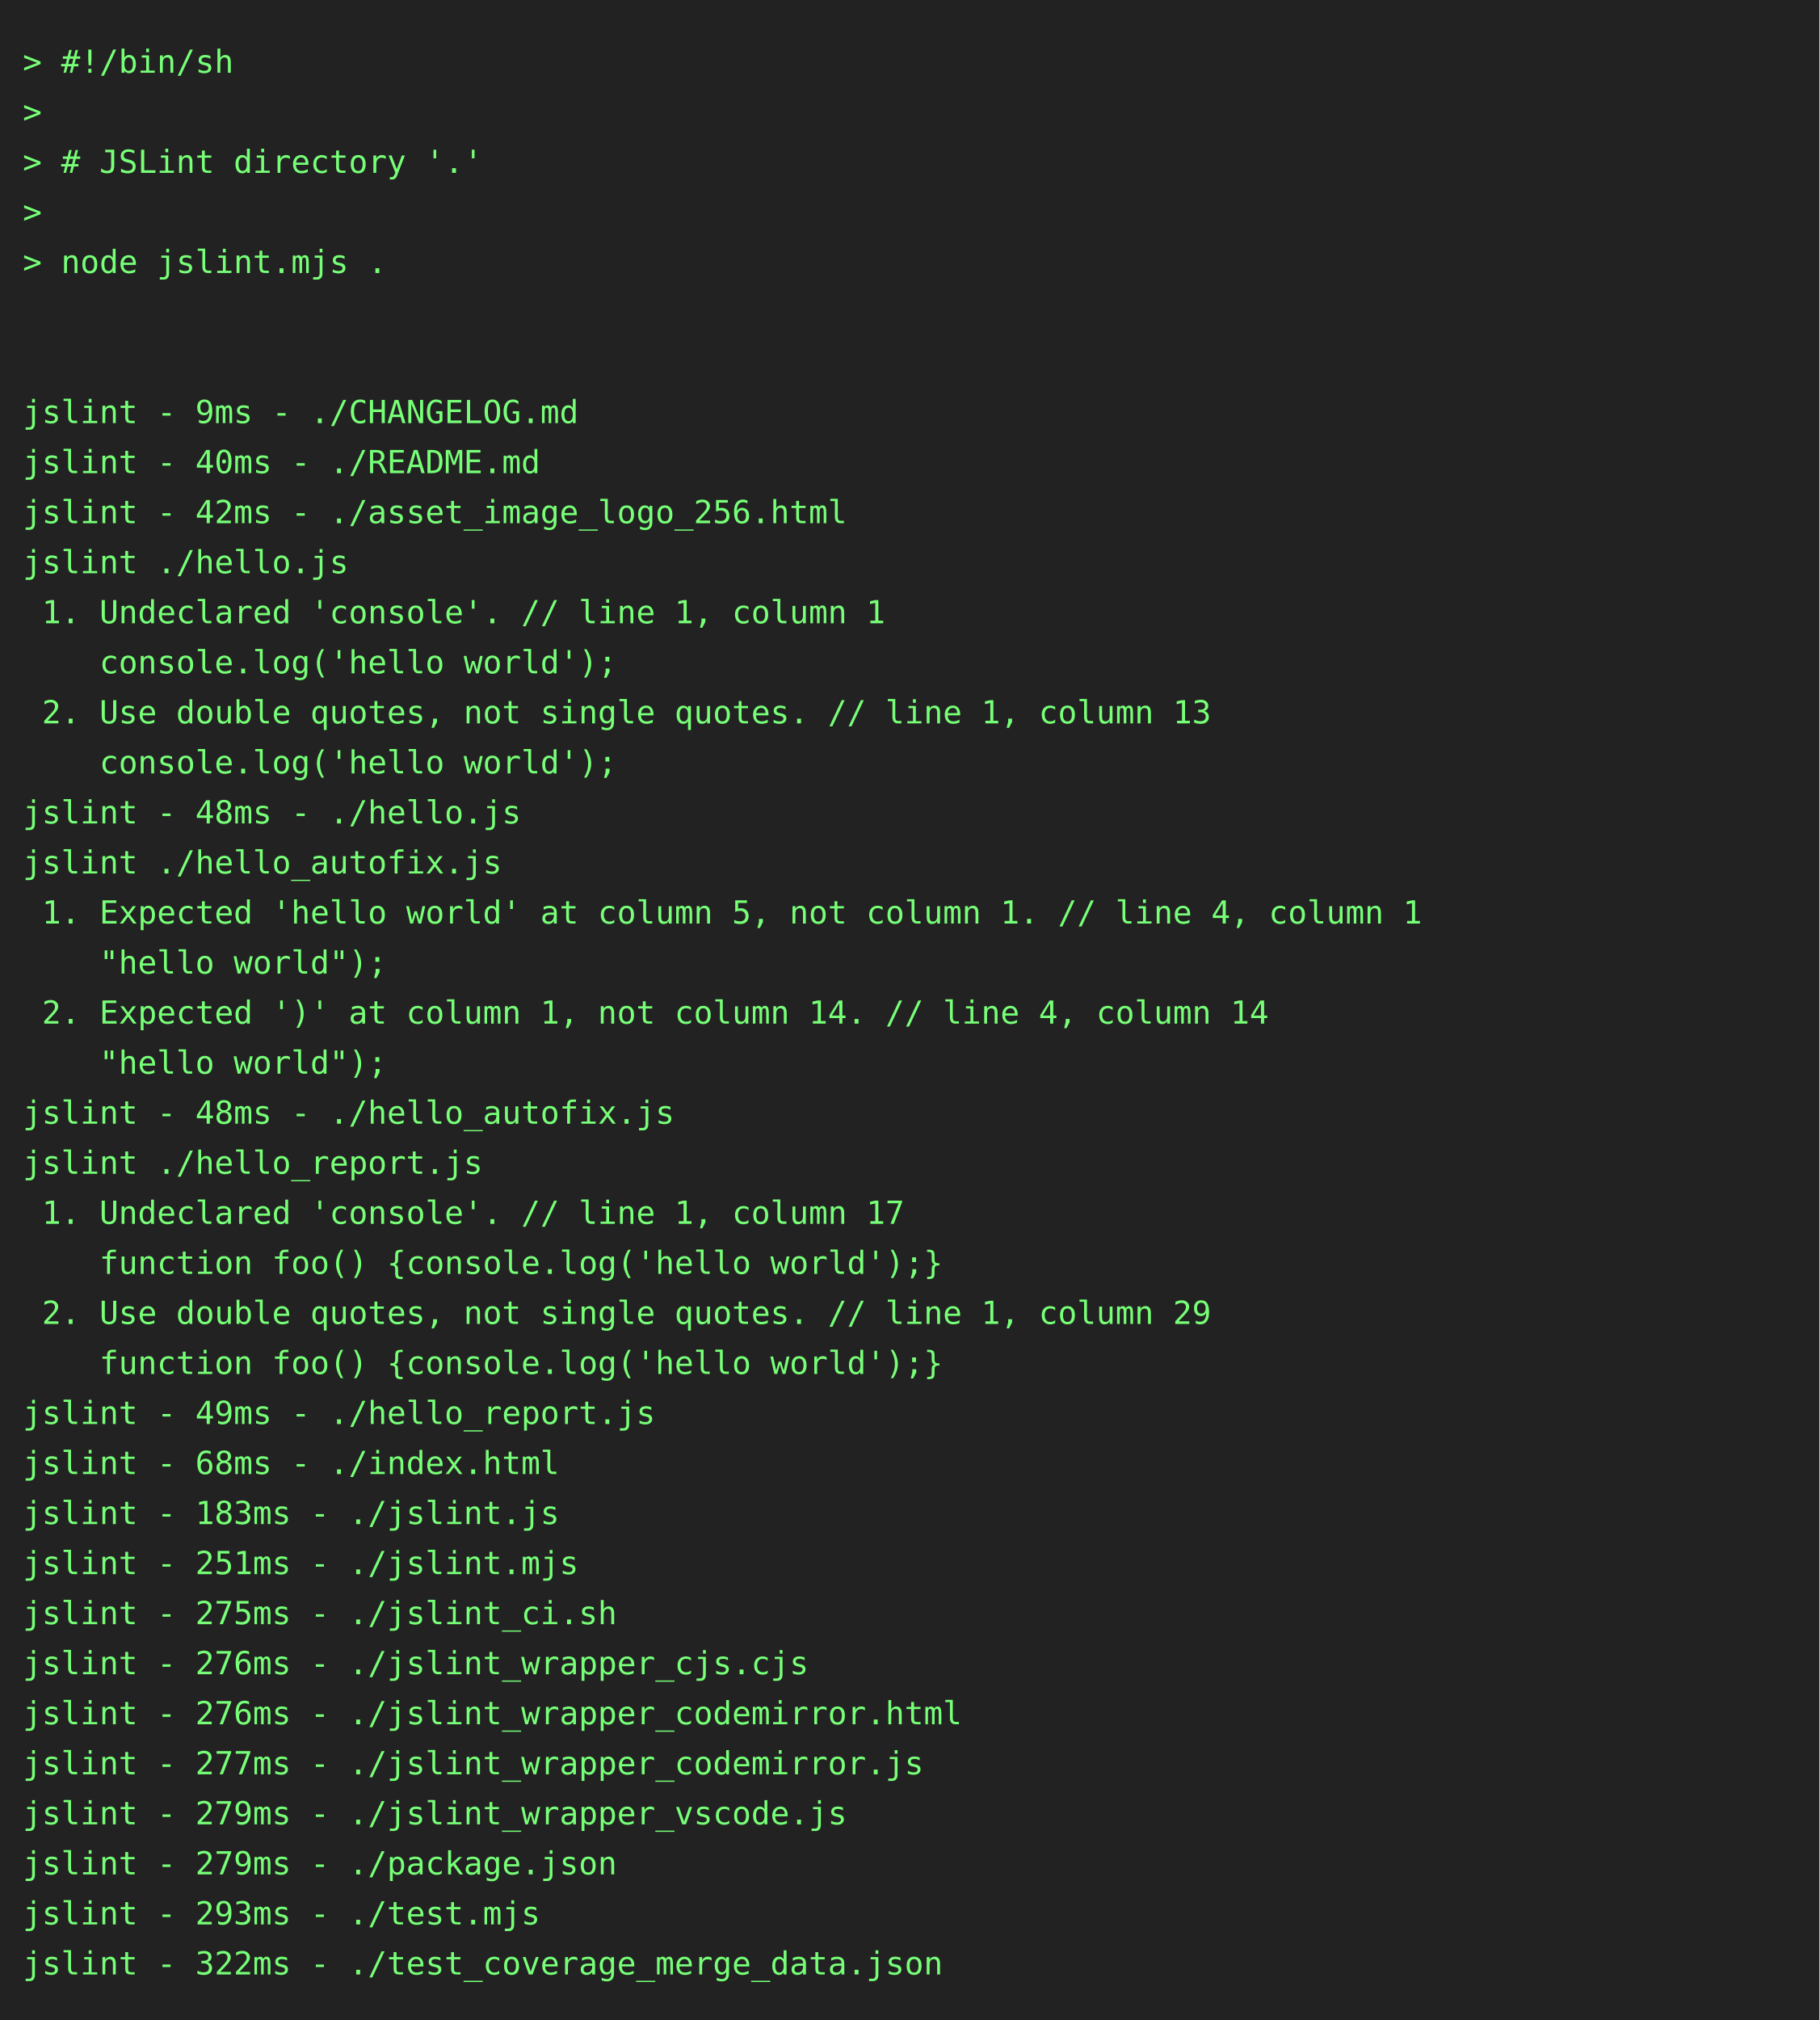
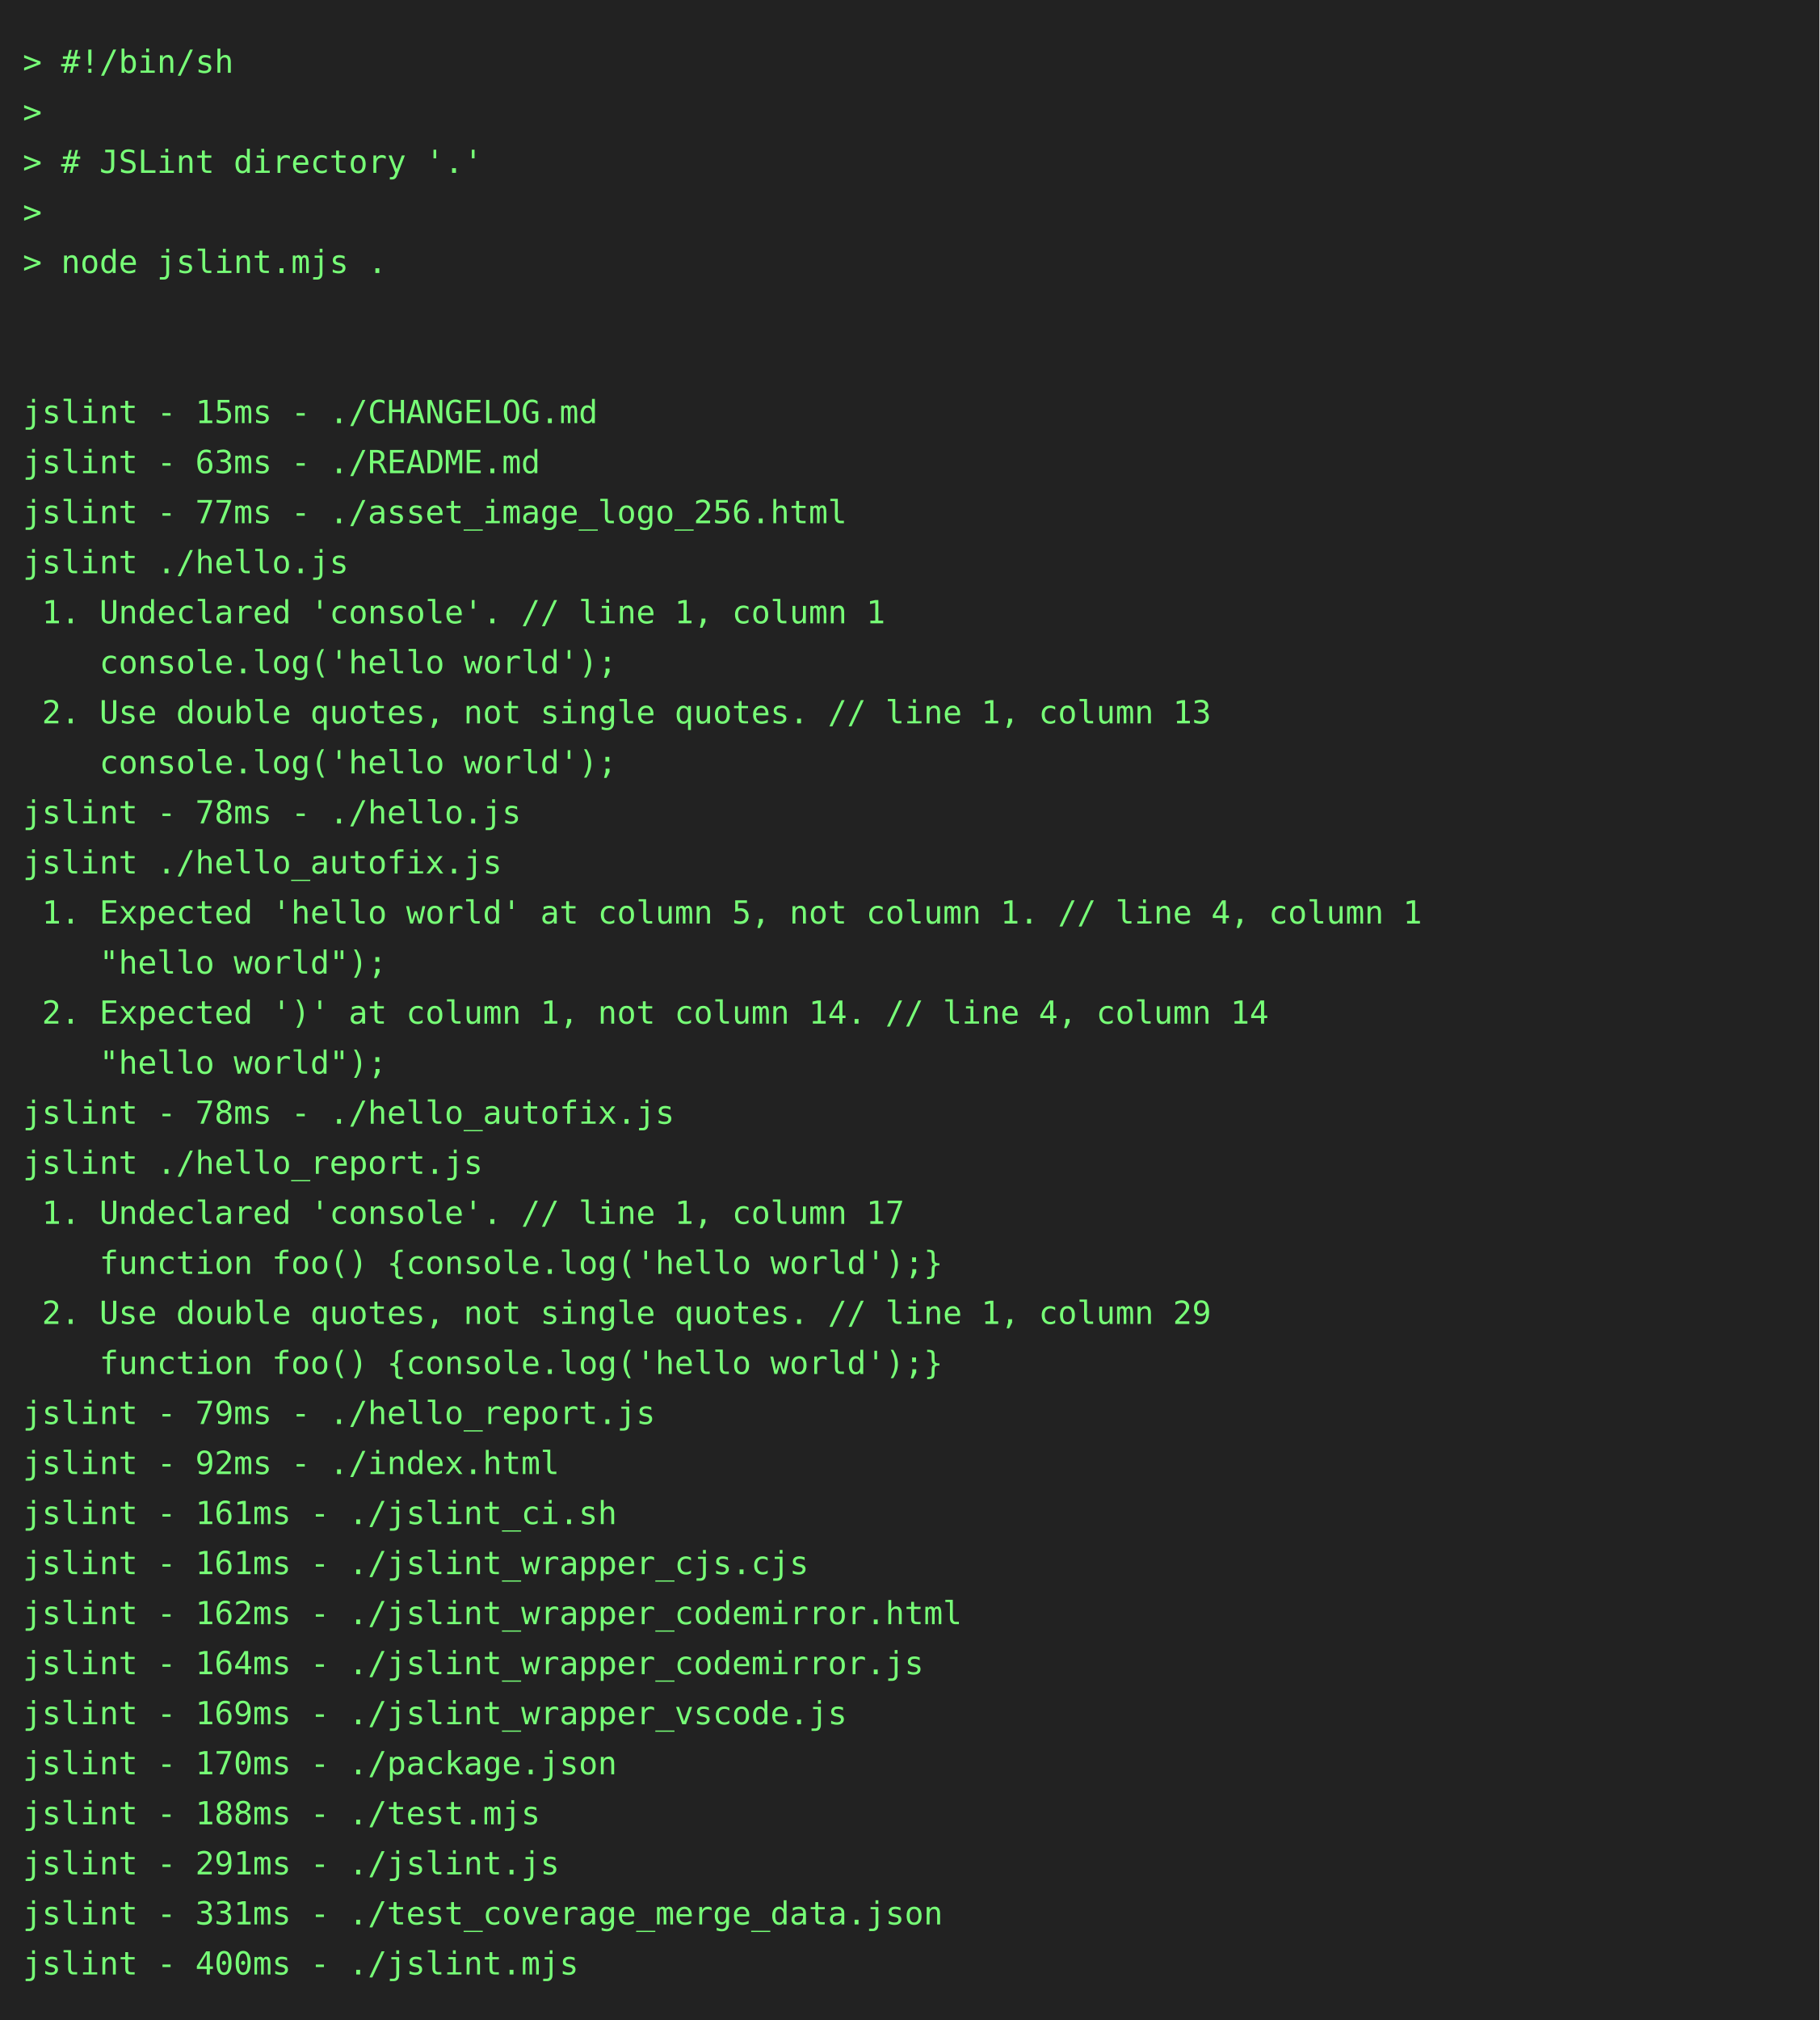
<svg xmlns="http://www.w3.org/2000/svg" height="888" width="800">
  <rect height="888" fill="#222" width="800" />
  <text fill="#7f7" font-family="consolas, menlo, monospace" font-size="14" xml:space="preserve">
    <tspan lengthAdjust="spacingAndGlyphs" textLength="768" x="10" y="32">&gt; #!/bin/sh                                                                                      </tspan>
    <tspan lengthAdjust="spacingAndGlyphs" textLength="768" x="10" y="54">&gt;                                                                                                </tspan>
    <tspan lengthAdjust="spacingAndGlyphs" textLength="768" x="10" y="76">&gt; # JSLint directory '.'                                                                         </tspan>
    <tspan lengthAdjust="spacingAndGlyphs" textLength="768" x="10" y="98">&gt;                                                                                                </tspan>
    <tspan lengthAdjust="spacingAndGlyphs" textLength="768" x="10" y="120">&gt; node jslint.mjs .                                                                              </tspan>
    <tspan lengthAdjust="spacingAndGlyphs" textLength="768" x="10" y="142">                                                                                                 </tspan>
    <tspan lengthAdjust="spacingAndGlyphs" textLength="768" x="10" y="164">                                                                                                 </tspan>
-     <tspan lengthAdjust="spacingAndGlyphs" textLength="768" x="10" y="186">jslint - 9ms - ./CHANGELOG.md                                                                    </tspan>
-     <tspan lengthAdjust="spacingAndGlyphs" textLength="768" x="10" y="208">jslint - 40ms - ./README.md                                                                      </tspan>
-     <tspan lengthAdjust="spacingAndGlyphs" textLength="768" x="10" y="230">jslint - 42ms - ./asset_image_logo_256.html                                                      </tspan>
+     <tspan lengthAdjust="spacingAndGlyphs" textLength="768" x="10" y="186">jslint - 15ms - ./CHANGELOG.md                                                                   </tspan>
+     <tspan lengthAdjust="spacingAndGlyphs" textLength="768" x="10" y="208">jslint - 63ms - ./README.md                                                                      </tspan>
+     <tspan lengthAdjust="spacingAndGlyphs" textLength="768" x="10" y="230">jslint - 77ms - ./asset_image_logo_256.html                                                      </tspan>
    <tspan lengthAdjust="spacingAndGlyphs" textLength="768" x="10" y="252">jslint ./hello.js                                                                                </tspan>
    <tspan lengthAdjust="spacingAndGlyphs" textLength="768" x="10" y="274"> 1. Undeclared 'console'. // line 1, column 1                                                    </tspan>
    <tspan lengthAdjust="spacingAndGlyphs" textLength="768" x="10" y="296">    console.log('hello world');                                                                  </tspan>
    <tspan lengthAdjust="spacingAndGlyphs" textLength="768" x="10" y="318"> 2. Use double quotes, not single quotes. // line 1, column 13                                   </tspan>
    <tspan lengthAdjust="spacingAndGlyphs" textLength="768" x="10" y="340">    console.log('hello world');                                                                  </tspan>
-     <tspan lengthAdjust="spacingAndGlyphs" textLength="768" x="10" y="362">jslint - 48ms - ./hello.js                                                                       </tspan>
+     <tspan lengthAdjust="spacingAndGlyphs" textLength="768" x="10" y="362">jslint - 78ms - ./hello.js                                                                       </tspan>
    <tspan lengthAdjust="spacingAndGlyphs" textLength="768" x="10" y="384">jslint ./hello_autofix.js                                                                        </tspan>
    <tspan lengthAdjust="spacingAndGlyphs" textLength="768" x="10" y="406"> 1. Expected 'hello world' at column 5, not column 1. // line 4, column 1                        </tspan>
    <tspan lengthAdjust="spacingAndGlyphs" textLength="768" x="10" y="428">    "hello world");                                                                              </tspan>
    <tspan lengthAdjust="spacingAndGlyphs" textLength="768" x="10" y="450"> 2. Expected ')' at column 1, not column 14. // line 4, column 14                                </tspan>
    <tspan lengthAdjust="spacingAndGlyphs" textLength="768" x="10" y="472">    "hello world");                                                                              </tspan>
-     <tspan lengthAdjust="spacingAndGlyphs" textLength="768" x="10" y="494">jslint - 48ms - ./hello_autofix.js                                                               </tspan>
+     <tspan lengthAdjust="spacingAndGlyphs" textLength="768" x="10" y="494">jslint - 78ms - ./hello_autofix.js                                                               </tspan>
    <tspan lengthAdjust="spacingAndGlyphs" textLength="768" x="10" y="516">jslint ./hello_report.js                                                                         </tspan>
    <tspan lengthAdjust="spacingAndGlyphs" textLength="768" x="10" y="538"> 1. Undeclared 'console'. // line 1, column 17                                                   </tspan>
    <tspan lengthAdjust="spacingAndGlyphs" textLength="768" x="10" y="560">    function foo() {console.log('hello world');}                                                 </tspan>
    <tspan lengthAdjust="spacingAndGlyphs" textLength="768" x="10" y="582"> 2. Use double quotes, not single quotes. // line 1, column 29                                   </tspan>
    <tspan lengthAdjust="spacingAndGlyphs" textLength="768" x="10" y="604">    function foo() {console.log('hello world');}                                                 </tspan>
-     <tspan lengthAdjust="spacingAndGlyphs" textLength="768" x="10" y="626">jslint - 49ms - ./hello_report.js                                                                </tspan>
-     <tspan lengthAdjust="spacingAndGlyphs" textLength="768" x="10" y="648">jslint - 68ms - ./index.html                                                                     </tspan>
-     <tspan lengthAdjust="spacingAndGlyphs" textLength="768" x="10" y="670">jslint - 183ms - ./jslint.js                                                                     </tspan>
-     <tspan lengthAdjust="spacingAndGlyphs" textLength="768" x="10" y="692">jslint - 251ms - ./jslint.mjs                                                                    </tspan>
-     <tspan lengthAdjust="spacingAndGlyphs" textLength="768" x="10" y="714">jslint - 275ms - ./jslint_ci.sh                                                                  </tspan>
-     <tspan lengthAdjust="spacingAndGlyphs" textLength="768" x="10" y="736">jslint - 276ms - ./jslint_wrapper_cjs.cjs                                                        </tspan>
-     <tspan lengthAdjust="spacingAndGlyphs" textLength="768" x="10" y="758">jslint - 276ms - ./jslint_wrapper_codemirror.html                                                </tspan>
-     <tspan lengthAdjust="spacingAndGlyphs" textLength="768" x="10" y="780">jslint - 277ms - ./jslint_wrapper_codemirror.js                                                  </tspan>
-     <tspan lengthAdjust="spacingAndGlyphs" textLength="768" x="10" y="802">jslint - 279ms - ./jslint_wrapper_vscode.js                                                      </tspan>
-     <tspan lengthAdjust="spacingAndGlyphs" textLength="768" x="10" y="824">jslint - 279ms - ./package.json                                                                  </tspan>
-     <tspan lengthAdjust="spacingAndGlyphs" textLength="768" x="10" y="846">jslint - 293ms - ./test.mjs                                                                      </tspan>
-     <tspan lengthAdjust="spacingAndGlyphs" textLength="768" x="10" y="868">jslint - 322ms - ./test_coverage_merge_data.json                                                 </tspan>
+     <tspan lengthAdjust="spacingAndGlyphs" textLength="768" x="10" y="626">jslint - 79ms - ./hello_report.js                                                                </tspan>
+     <tspan lengthAdjust="spacingAndGlyphs" textLength="768" x="10" y="648">jslint - 92ms - ./index.html                                                                     </tspan>
+     <tspan lengthAdjust="spacingAndGlyphs" textLength="768" x="10" y="670">jslint - 161ms - ./jslint_ci.sh                                                                  </tspan>
+     <tspan lengthAdjust="spacingAndGlyphs" textLength="768" x="10" y="692">jslint - 161ms - ./jslint_wrapper_cjs.cjs                                                        </tspan>
+     <tspan lengthAdjust="spacingAndGlyphs" textLength="768" x="10" y="714">jslint - 162ms - ./jslint_wrapper_codemirror.html                                                </tspan>
+     <tspan lengthAdjust="spacingAndGlyphs" textLength="768" x="10" y="736">jslint - 164ms - ./jslint_wrapper_codemirror.js                                                  </tspan>
+     <tspan lengthAdjust="spacingAndGlyphs" textLength="768" x="10" y="758">jslint - 169ms - ./jslint_wrapper_vscode.js                                                      </tspan>
+     <tspan lengthAdjust="spacingAndGlyphs" textLength="768" x="10" y="780">jslint - 170ms - ./package.json                                                                  </tspan>
+     <tspan lengthAdjust="spacingAndGlyphs" textLength="768" x="10" y="802">jslint - 188ms - ./test.mjs                                                                      </tspan>
+     <tspan lengthAdjust="spacingAndGlyphs" textLength="768" x="10" y="824">jslint - 291ms - ./jslint.js                                                                     </tspan>
+     <tspan lengthAdjust="spacingAndGlyphs" textLength="768" x="10" y="846">jslint - 331ms - ./test_coverage_merge_data.json                                                 </tspan>
+     <tspan lengthAdjust="spacingAndGlyphs" textLength="768" x="10" y="868">jslint - 400ms - ./jslint.mjs                                                                    </tspan>
  </text>
</svg>
